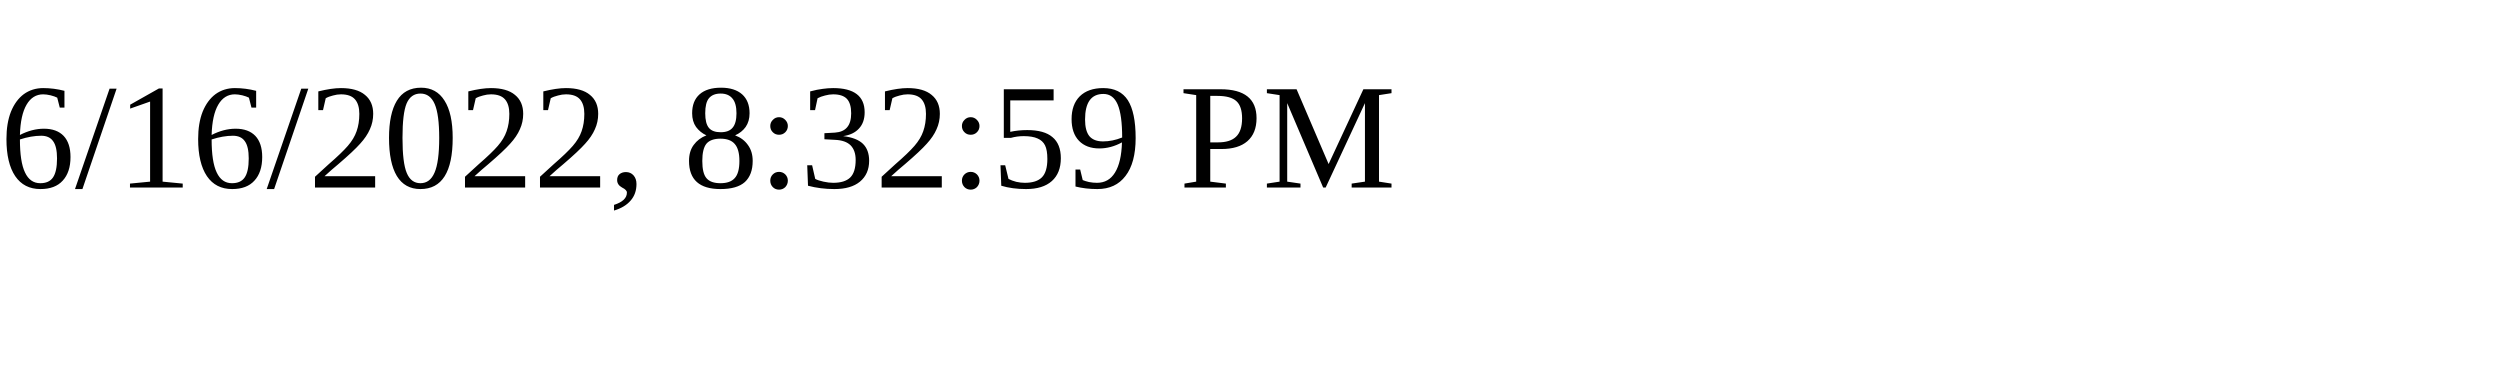
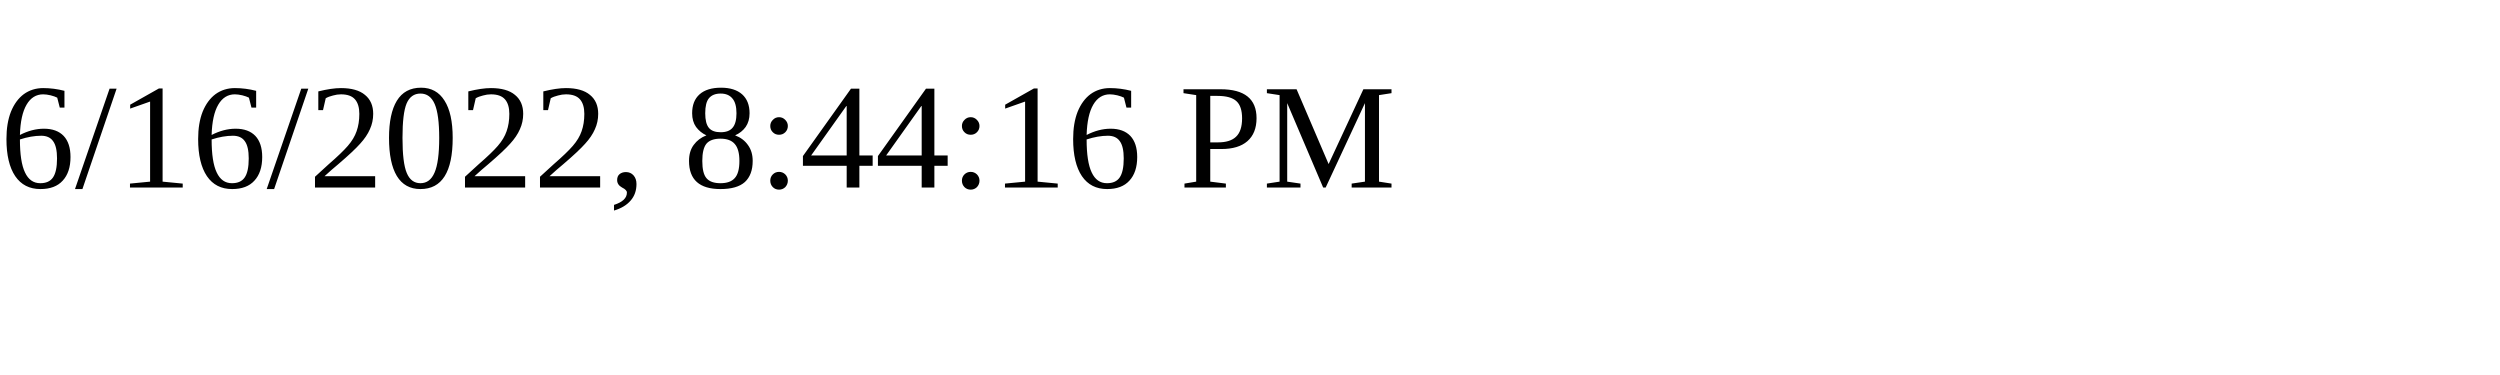
<svg xmlns="http://www.w3.org/2000/svg" height="30" width="200">
-   <text x="0" y="15">6/16/2022, 8:32:59 PM</text>
+   <text x="0" y="15">6/16/2022, 8:44:16 PM</text>
</svg>
